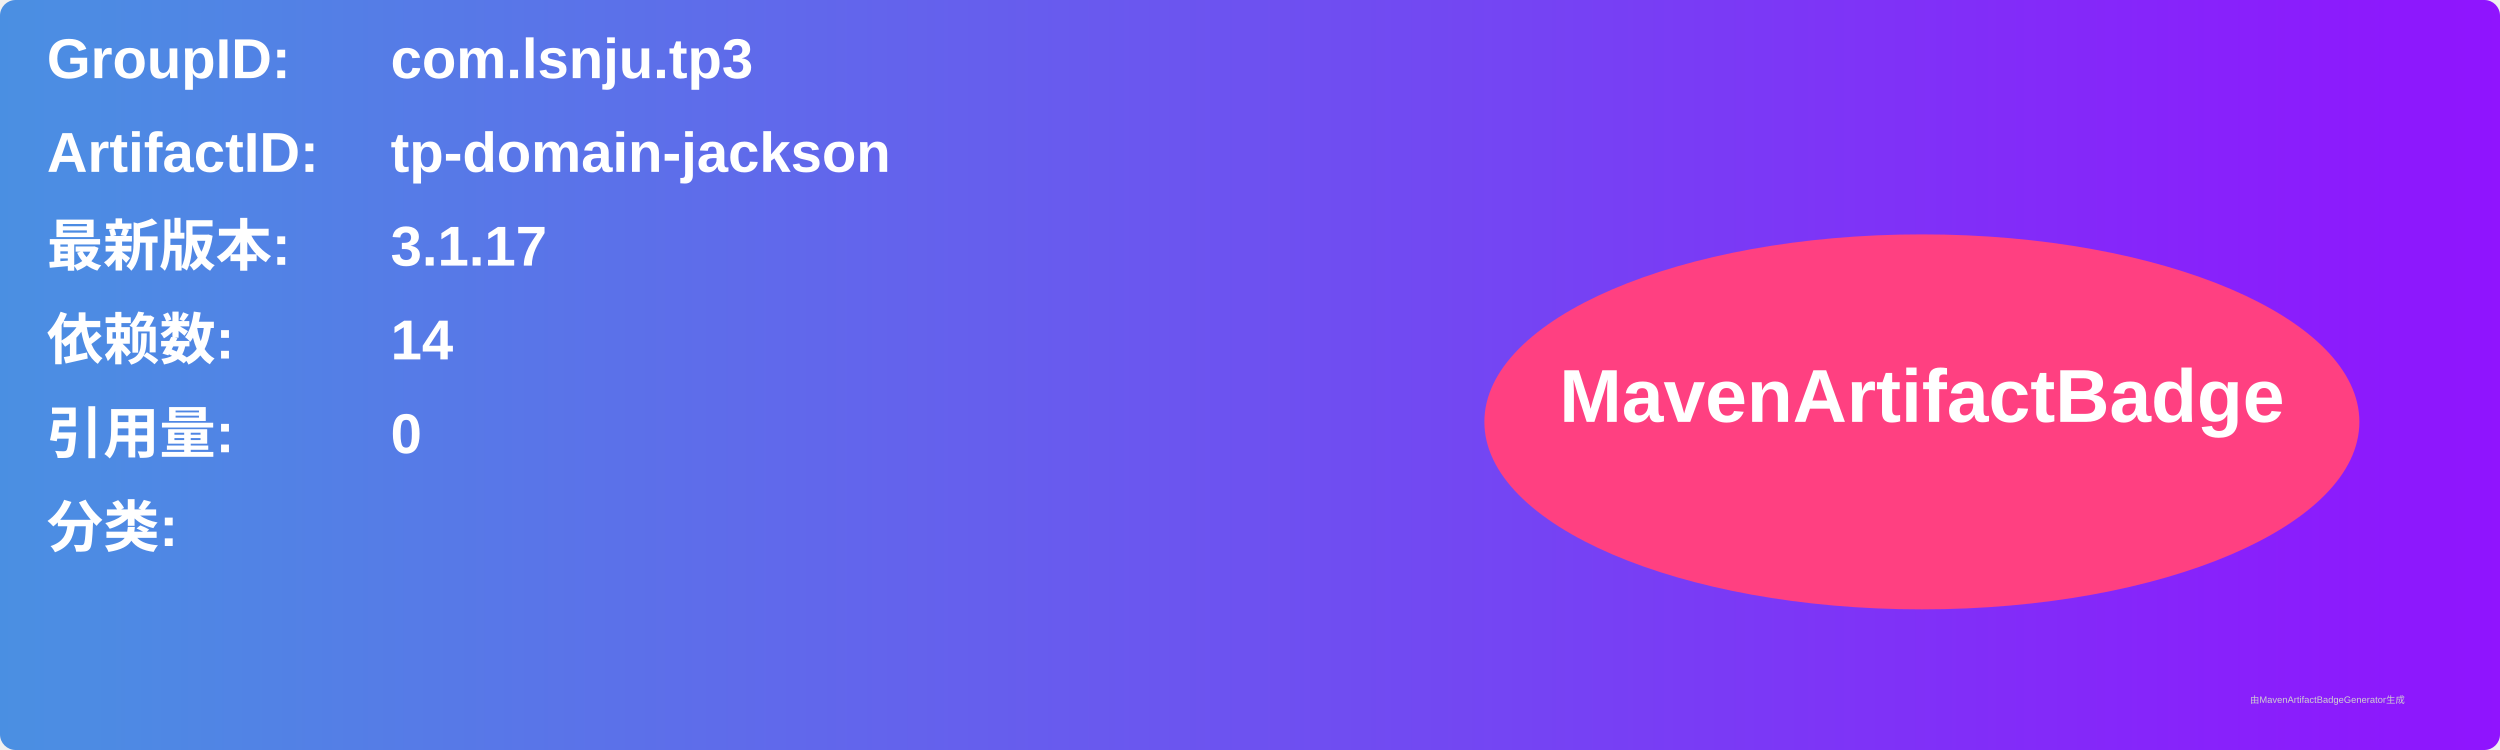
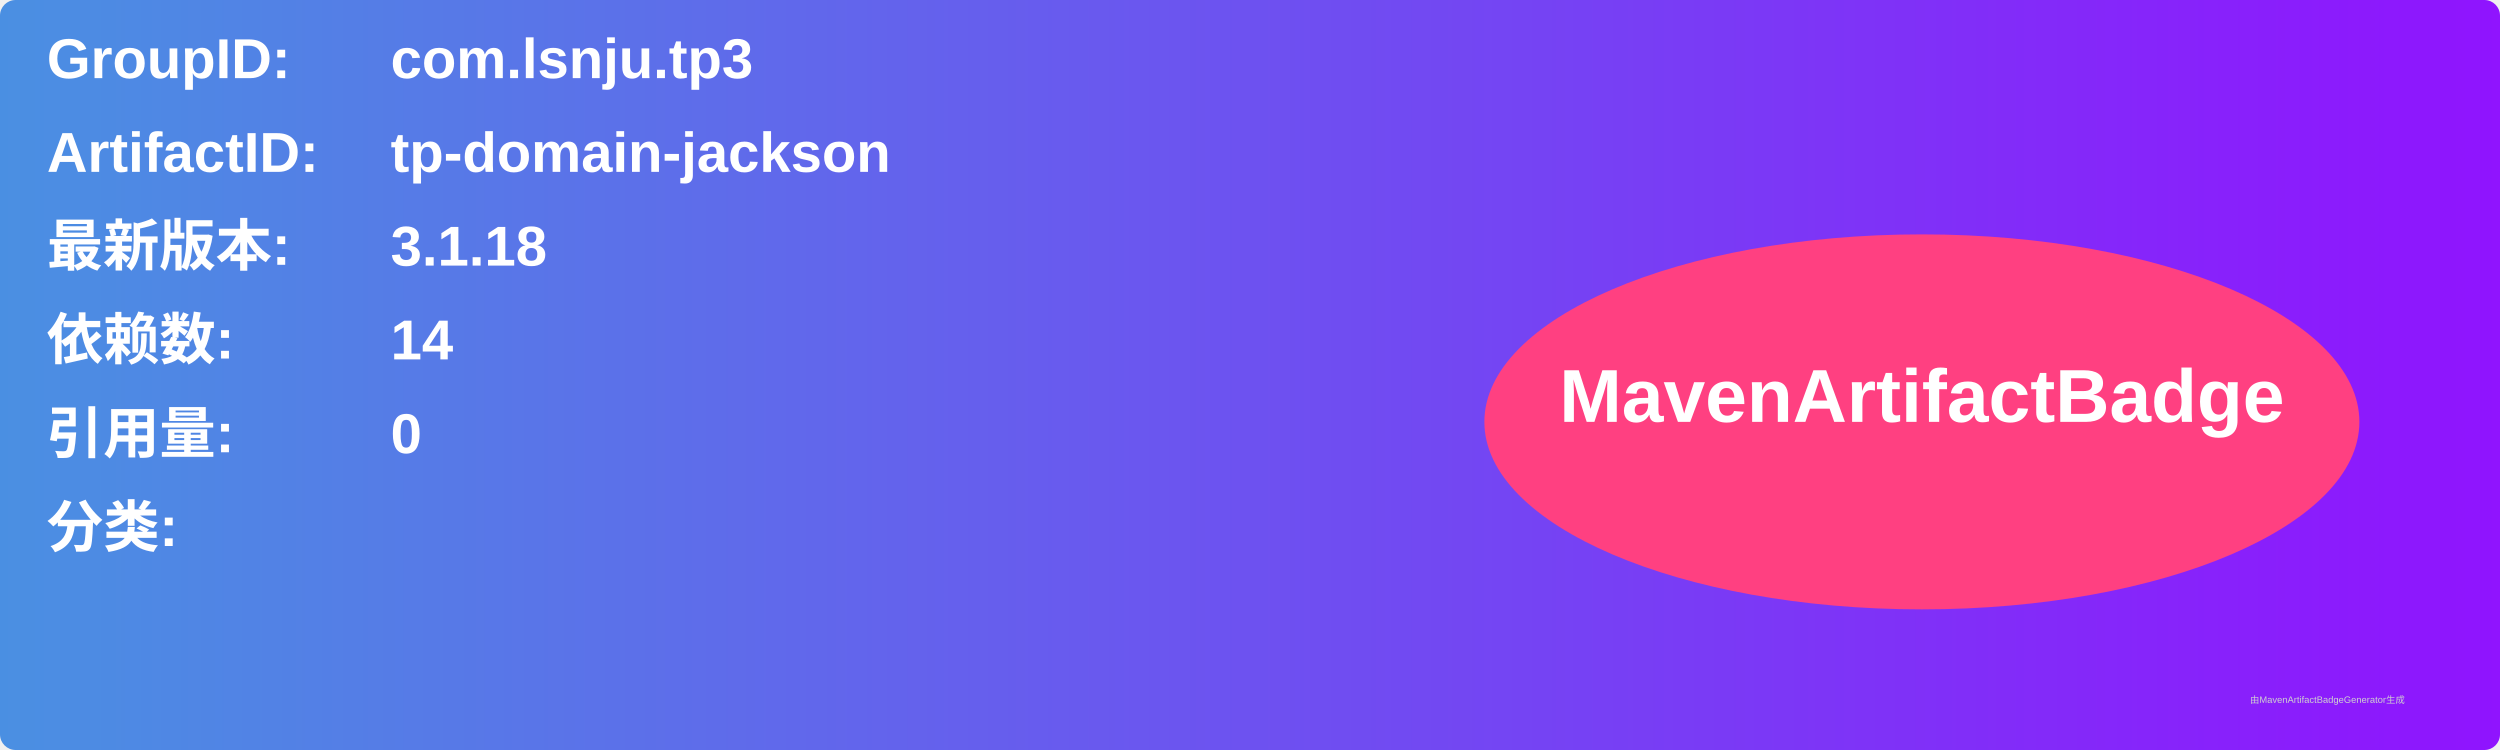
<svg xmlns="http://www.w3.org/2000/svg" width="800" height="240" viewBox="0 0 800 240">
  <linearGradient id="grad" x1="0%" y1="0%" x2="100%" y2="0%">
    <stop offset="0%" stop-color="#4a90e2" />
    <stop offset="100%" stop-color="#9013fe" />
  </linearGradient>
  <rect width="100%" height="100%" rx="5" ry="5" fill="url(#grad)" />
  <g transform="translate(15, 15)">
    <text x="0" y="10" font-family="Arial" font-size="18" fill="white" font-weight="bold" width="260">GroupID:</text>
    <text x="110" y="10" font-family="Arial" font-size="18" fill="white" font-weight="bold" width="460">com.lsnju.tp3</text>
    <text x="0" y="40" font-family="Arial" font-size="18" fill="white" font-weight="bold" width="260">ArtifactID:</text>
    <text x="110" y="40" font-family="Arial" font-size="18" fill="white" font-weight="bold" width="460">tp-domain-jackson</text>
    <text x="0" y="70" font-family="Arial" font-size="18" fill="white" font-weight="bold">最新版本:</text>
    <text x="110" y="70" font-family="Arial" font-size="18" fill="white" font-weight="bold">
-       <tspan font-weight="bold">3.1.17</tspan>
+       <tspan font-weight="bold">3.1.18</tspan>
    </text>
    <text x="0" y="100" font-family="Arial" font-size="18" fill="white" font-weight="bold">依赖数: </text>
    <text x="110" y="100" font-family="Arial" font-size="18" fill="white">
      <tspan font-weight="bold">14</tspan>
    </text>
    <text x="0" y="130" font-family="Arial" font-size="18" fill="white" font-weight="bold">引用量: </text>
    <text x="110" y="130" font-family="Arial" font-size="18" fill="white">
      <tspan font-weight="bold">0</tspan>
    </text>
    <text x="0" y="160" font-family="Arial" font-size="18" fill="white" font-weight="bold">分类:</text>
    <text x="10" y="190" font-family="Arial" font-size="10" fill="white">
      <tspan font-weight="bold" />
    </text>
    <ellipse cx="600" cy="120" rx="140" ry="60" fill="#ff4081" />
    <text x="600" y="120" text-anchor="middle" font-family="Arial" font-size="24" fill="white" font-weight="bold">MavenArtifactBadge</text>
  </g>
  <text x="720" y="225" font-family="Arial" font-size="3" fill="#d0d0d0">由MavenArtifactBadgeGenerator生成</text>
</svg>
